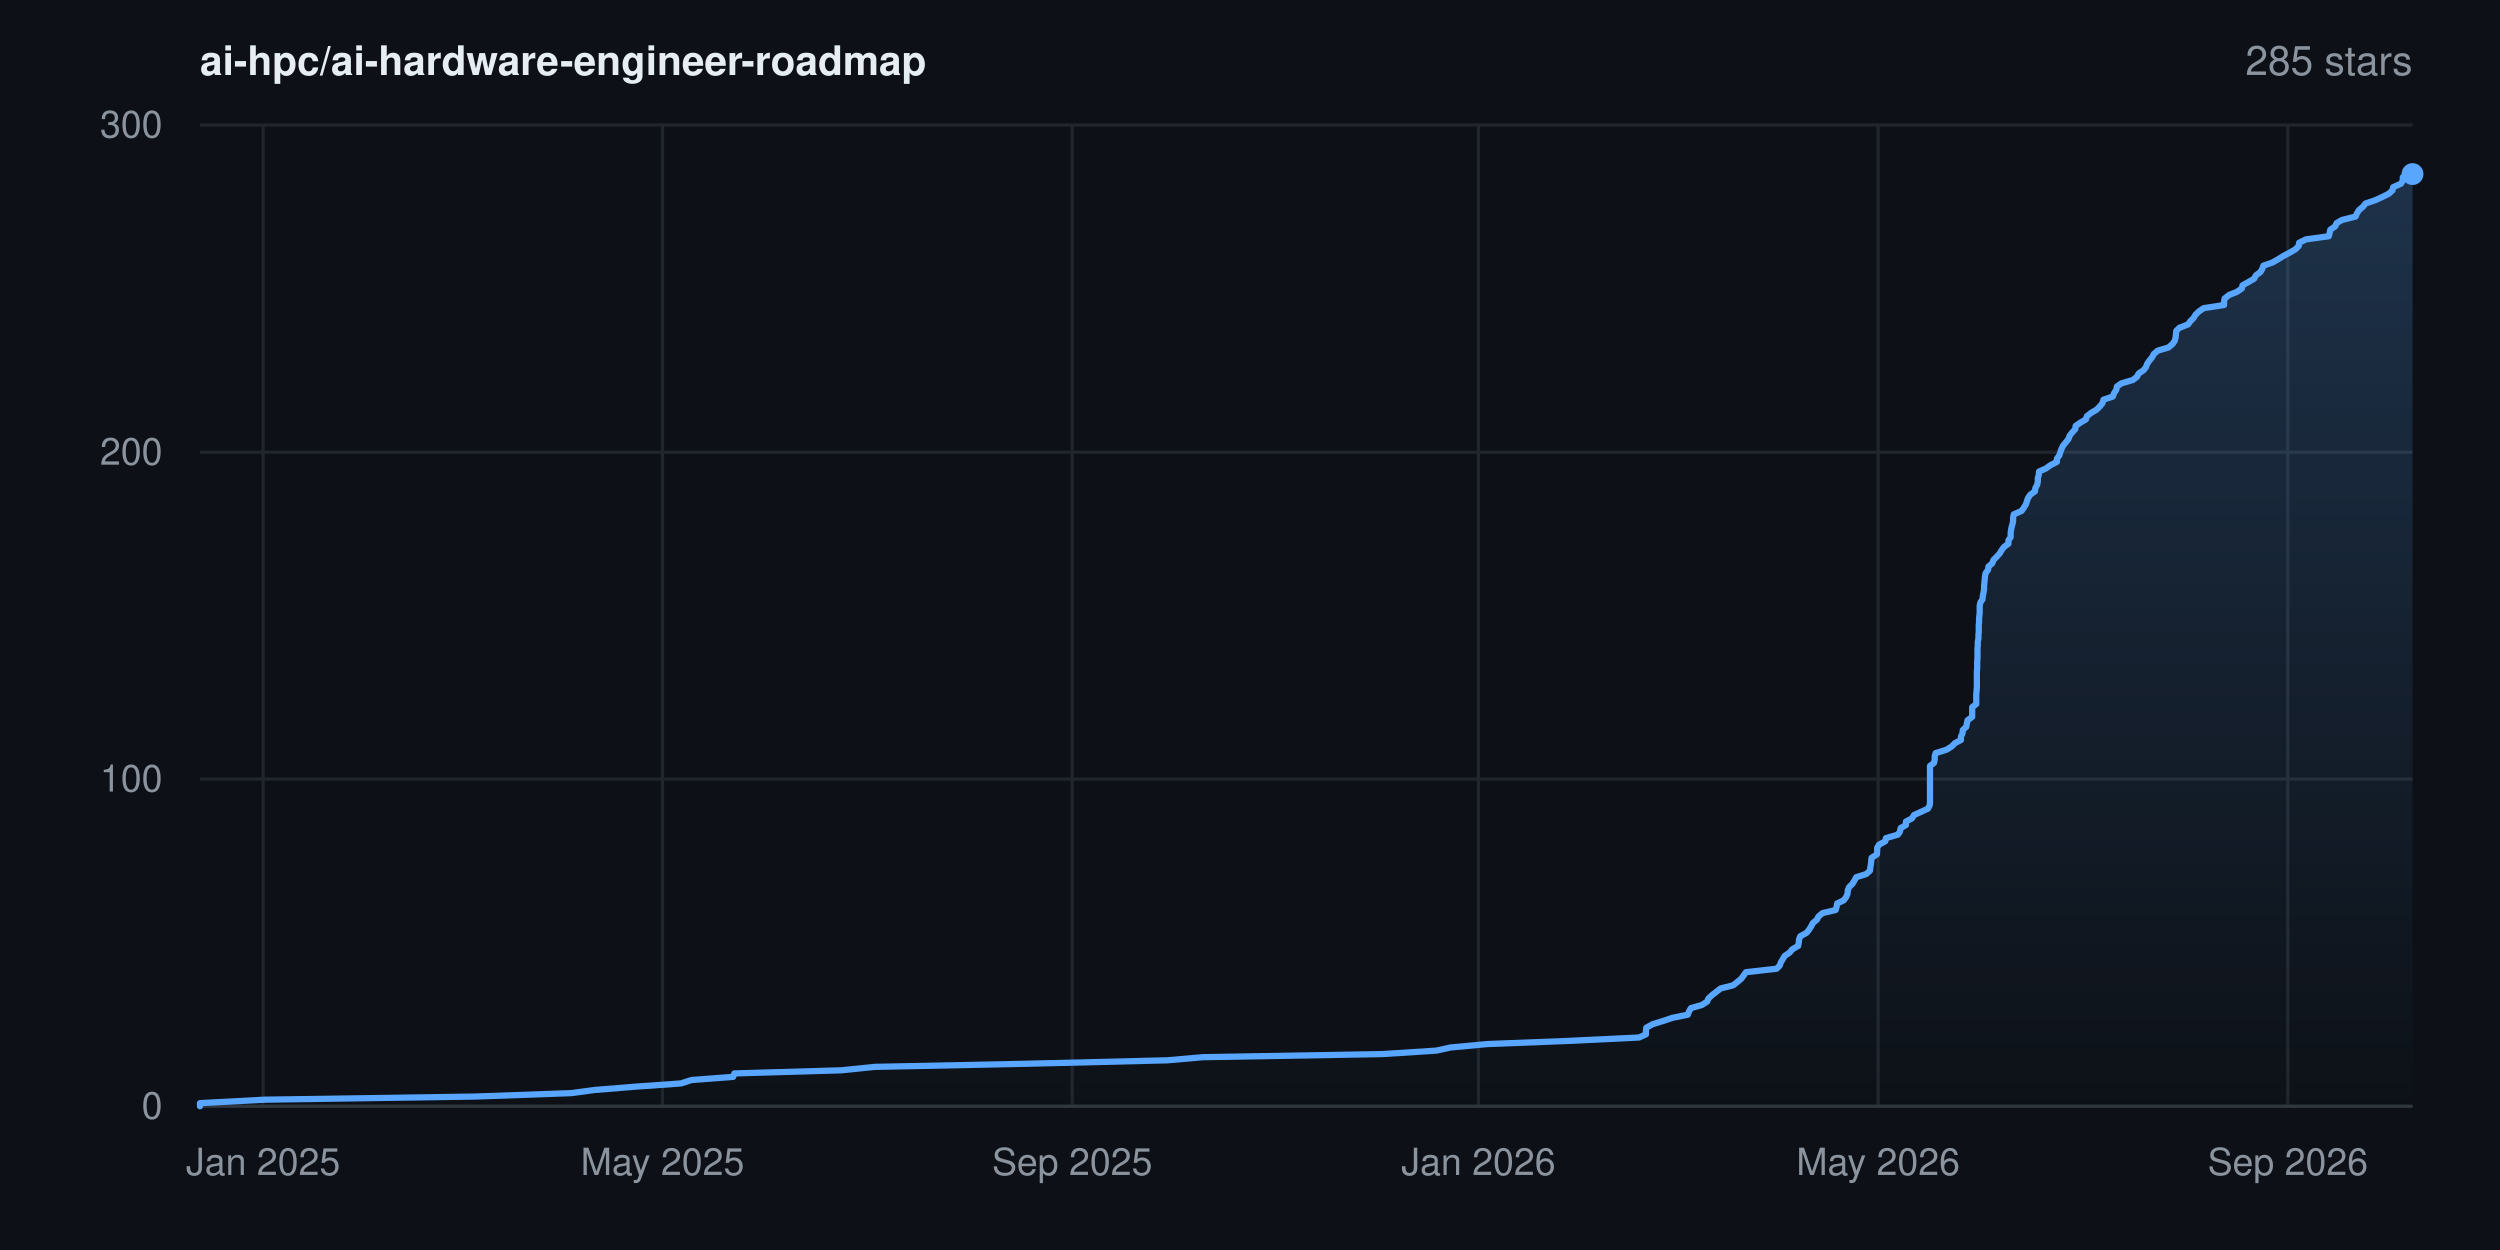
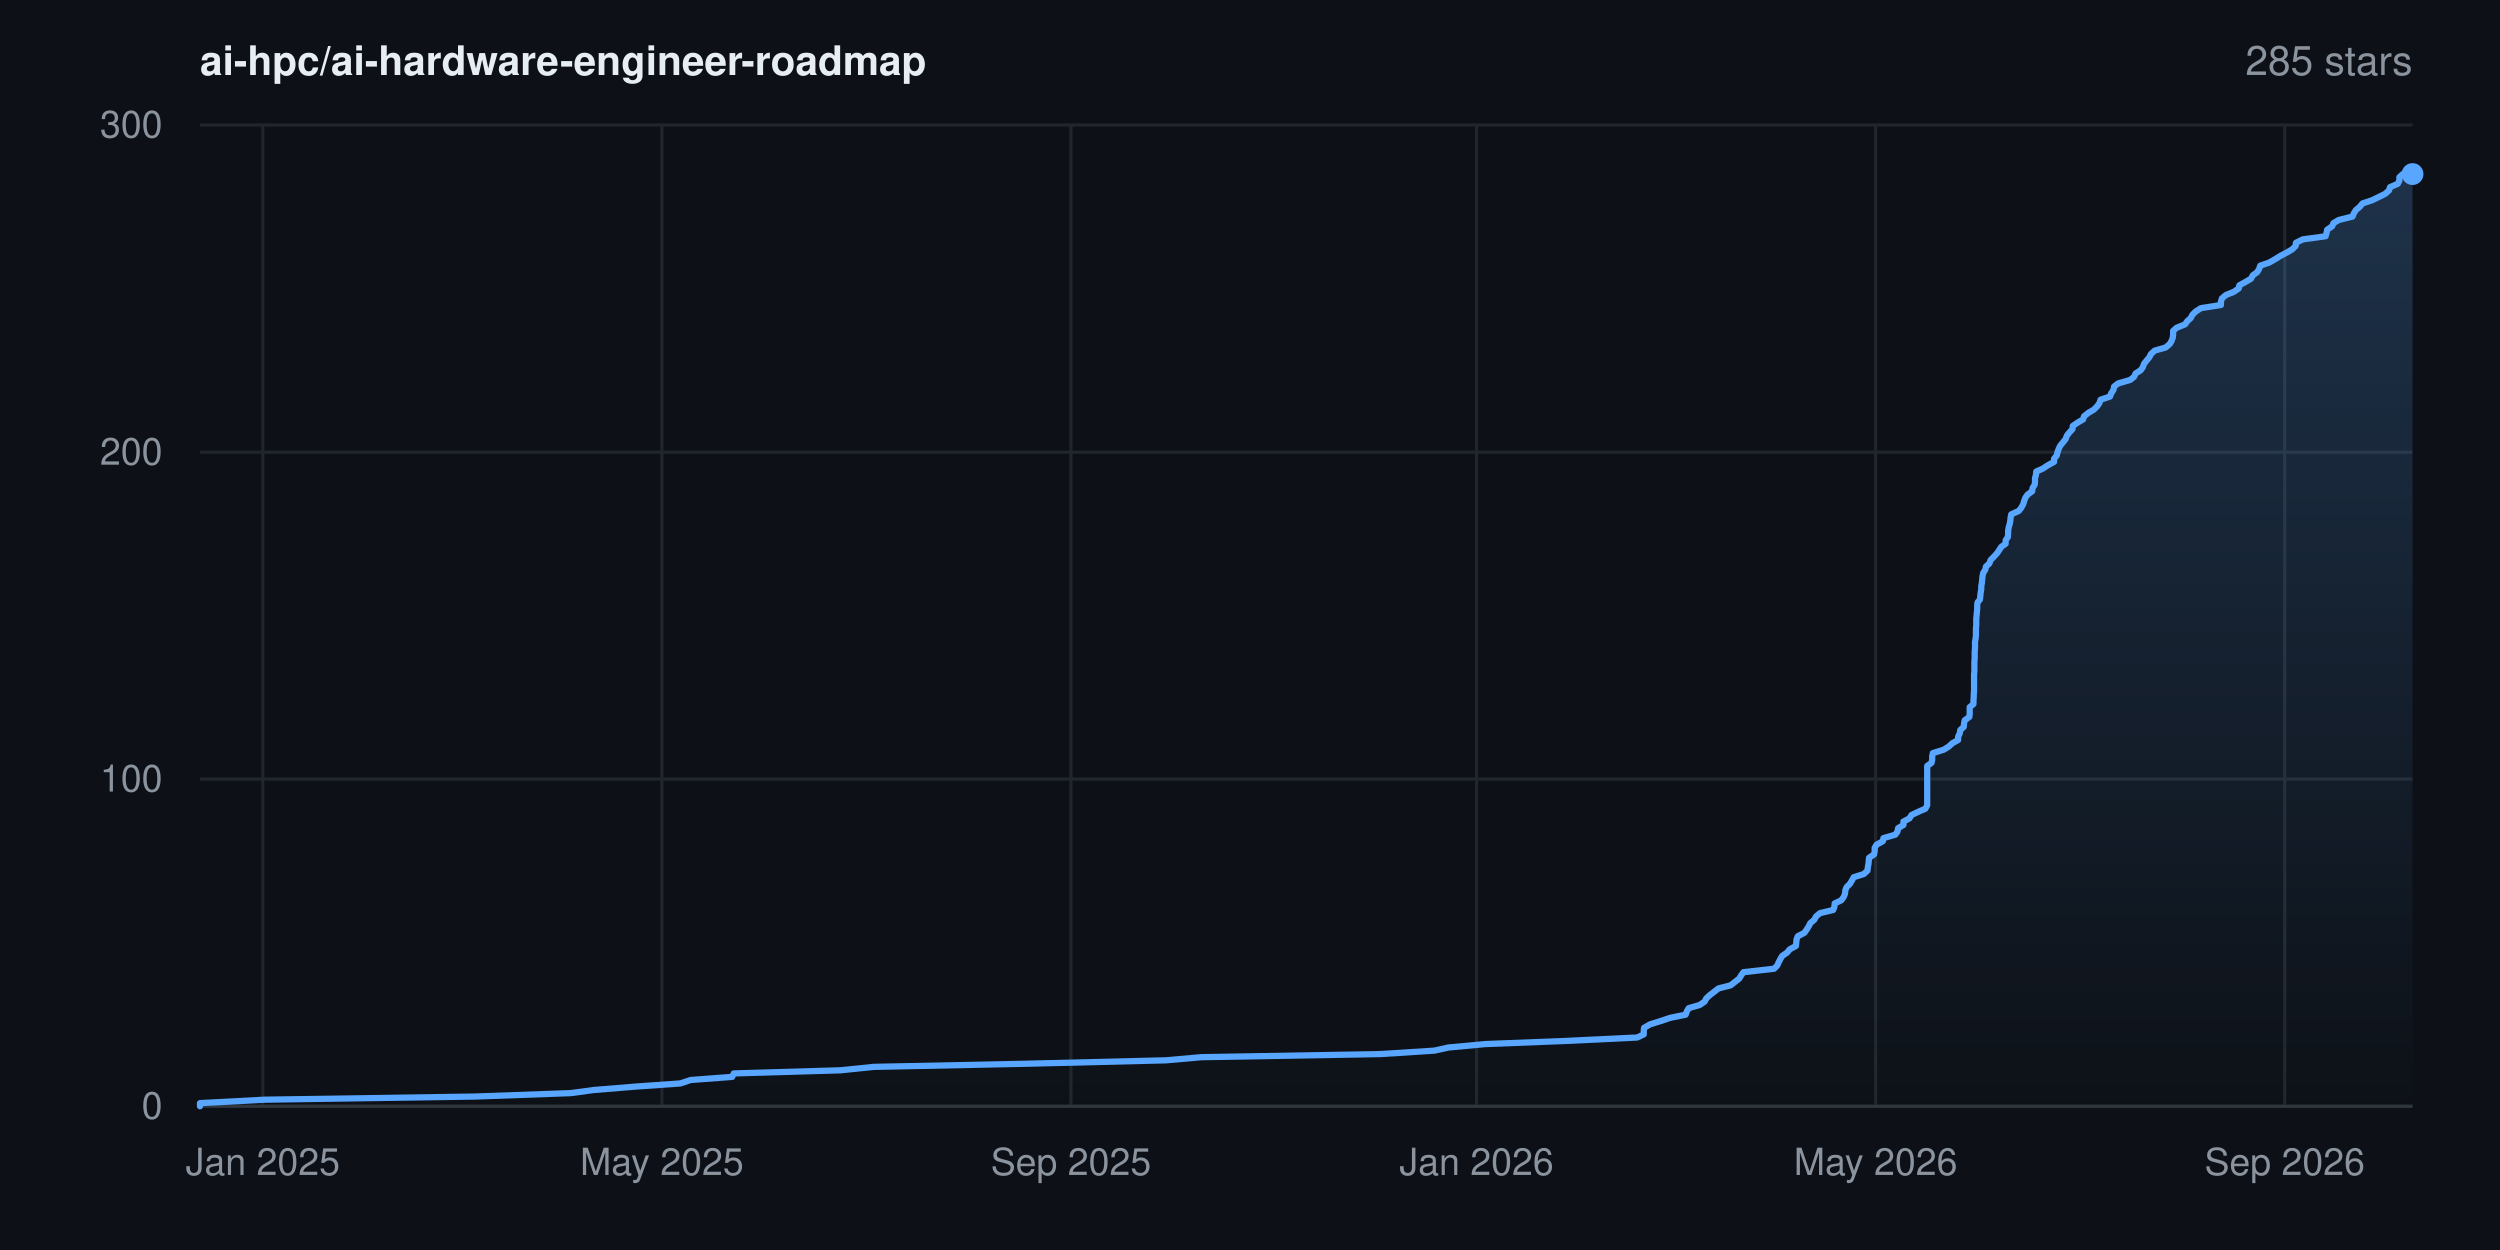
<svg xmlns="http://www.w3.org/2000/svg" width="800" height="400" viewBox="0 0 800 400" font-family="-apple-system,BlinkMacSystemFont,'Segoe UI',Helvetica,Arial,sans-serif" role="img" aria-label="Star history for ai-hpc/ai-hardware-engineer-roadmap: 285 stars">
  <rect width="800" height="400" fill="#0d1117" />
  <defs>
    <linearGradient id="area" x1="0" y1="0" x2="0" y2="1">
      <stop offset="0%" stop-color="#58a6ff" stop-opacity="0.22" />
      <stop offset="100%" stop-color="#58a6ff" stop-opacity="0" />
    </linearGradient>
  </defs>
  <line x1="64" y1="354.0" x2="772" y2="354.0" stroke="#21262d" stroke-width="1" />
  <text x="52" y="358.0" text-anchor="end" font-size="12" fill="#8b949e">0</text>
  <line x1="64" y1="249.3" x2="772" y2="249.3" stroke="#21262d" stroke-width="1" />
  <text x="52" y="253.3" text-anchor="end" font-size="12" fill="#8b949e">100</text>
  <line x1="64" y1="144.7" x2="772" y2="144.7" stroke="#21262d" stroke-width="1" />
  <text x="52" y="148.7" text-anchor="end" font-size="12" fill="#8b949e">200</text>
  <line x1="64" y1="40.0" x2="772" y2="40.0" stroke="#21262d" stroke-width="1" />
  <text x="52" y="44.0" text-anchor="end" font-size="12" fill="#8b949e">300</text>
-   <line x1="84.2" y1="40" x2="84.2" y2="354" stroke="#21262d" stroke-width="1" />
-   <text x="84.2" y="376" text-anchor="middle" font-size="12" fill="#8b949e">Jan 2025</text>
-   <line x1="212.0" y1="40" x2="212.0" y2="354" stroke="#21262d" stroke-width="1" />
-   <text x="212.0" y="376" text-anchor="middle" font-size="12" fill="#8b949e">May 2025</text>
-   <line x1="343.1" y1="40" x2="343.1" y2="354" stroke="#21262d" stroke-width="1" />
-   <text x="343.1" y="376" text-anchor="middle" font-size="12" fill="#8b949e">Sep 2025</text>
-   <line x1="473.1" y1="40" x2="473.1" y2="354" stroke="#21262d" stroke-width="1" />
-   <text x="473.1" y="376" text-anchor="middle" font-size="12" fill="#8b949e">Jan 2026</text>
-   <line x1="601.0" y1="40" x2="601.0" y2="354" stroke="#21262d" stroke-width="1" />
-   <text x="601.0" y="376" text-anchor="middle" font-size="12" fill="#8b949e">May 2026</text>
-   <line x1="732.1" y1="40" x2="732.1" y2="354" stroke="#21262d" stroke-width="1" />
-   <text x="732.1" y="376" text-anchor="middle" font-size="12" fill="#8b949e">Sep 2026</text>
+   <line x1="84.1" y1="40" x2="84.1" y2="354" stroke="#21262d" stroke-width="1" />
+   <text x="84.1" y="376" text-anchor="middle" font-size="12" fill="#8b949e">Jan 2025</text>
+   <line x1="211.8" y1="40" x2="211.8" y2="354" stroke="#21262d" stroke-width="1" />
+   <text x="211.8" y="376" text-anchor="middle" font-size="12" fill="#8b949e">May 2025</text>
+   <line x1="342.7" y1="40" x2="342.7" y2="354" stroke="#21262d" stroke-width="1" />
+   <text x="342.7" y="376" text-anchor="middle" font-size="12" fill="#8b949e">Sep 2025</text>
+   <line x1="472.5" y1="40" x2="472.5" y2="354" stroke="#21262d" stroke-width="1" />
+   <text x="472.5" y="376" text-anchor="middle" font-size="12" fill="#8b949e">Jan 2026</text>
+   <line x1="600.2" y1="40" x2="600.2" y2="354" stroke="#21262d" stroke-width="1" />
+   <text x="600.2" y="376" text-anchor="middle" font-size="12" fill="#8b949e">May 2026</text>
+   <line x1="731.1" y1="40" x2="731.1" y2="354" stroke="#21262d" stroke-width="1" />
+   <text x="731.1" y="376" text-anchor="middle" font-size="12" fill="#8b949e">Sep 2026</text>
  <line x1="64" y1="354" x2="772" y2="354" stroke="#30363d" stroke-width="1" />
-   <polygon points="64.0,354.0 64.0,354.0 64.0,353.0 84.7,351.9 151.9,350.9 182.8,349.8 190.2,348.8 203.7,347.7 217.9,346.7 221.3,345.6 234.6,344.6 235.0,343.5 269.2,342.5 279.9,341.4 328.6,340.4 373.5,339.3 384.9,338.3 442.4,337.3 459.6,336.2 464.1,335.2 475.9,334.1 501.7,333.1 524.5,332.0 526.7,331.0 526.7,329.9 526.8,328.9 528.7,327.8 531.9,326.8 535.2,325.7 540.1,324.7 540.5,323.6 541.1,322.6 544.6,321.6 546.3,320.5 546.7,319.5 547.9,318.4 549.2,317.4 550.6,316.3 554.6,315.3 556.0,314.2 557.2,313.2 558.0,312.1 558.7,311.1 568.5,310.0 569.5,309.0 569.9,307.9 570.5,306.9 571.1,305.9 572.7,304.8 573.5,303.8 575.4,302.7 575.6,301.7 575.7,300.6 576.1,299.6 578.1,298.5 578.9,297.5 579.6,296.4 580.1,295.4 581.4,294.3 581.9,293.3 583.2,292.2 587.4,291.2 587.7,290.2 587.9,289.1 590.0,288.1 590.8,287.0 591.2,286.0 591.3,284.9 591.7,283.9 592.8,282.8 593.4,281.8 594.0,280.7 597.2,279.7 598.4,278.6 598.5,277.6 598.7,276.5 598.8,275.5 598.9,274.5 600.6,273.4 600.7,272.4 600.7,271.3 601.3,270.3 603.3,269.2 603.5,268.2 607.3,267.1 608.0,266.1 608.2,265.0 609.9,264.0 609.9,262.9 611.8,261.9 612.5,260.8 614.7,259.8 616.9,258.8 617.5,257.7 617.6,256.7 617.6,255.6 617.6,254.6 617.6,253.5 617.6,252.5 617.6,251.4 617.6,250.4 617.6,249.3 617.6,248.3 617.6,247.2 617.6,246.2 617.6,245.1 618.9,244.1 619.1,243.1 619.1,242.0 619.4,241.0 622.9,239.9 624.5,238.9 625.6,237.8 627.5,236.8 627.5,235.7 628.0,234.7 628.1,233.6 629.2,232.6 629.4,231.5 629.6,230.5 631.1,229.4 631.1,228.4 631.1,227.4 631.1,226.3 632.4,225.3 632.4,224.2 632.4,223.2 632.4,222.1 632.5,221.1 632.6,220.0 632.6,219.0 632.6,217.9 632.6,216.9 632.6,215.8 632.6,214.8 632.7,213.7 632.7,212.7 632.7,211.7 632.8,210.6 632.8,209.6 632.8,208.5 632.8,207.5 632.9,206.4 632.9,205.4 633.1,204.3 633.1,203.3 633.2,202.2 633.2,201.2 633.2,200.1 633.3,199.1 633.3,198.0 633.4,197.0 633.5,196.0 633.5,194.9 633.5,193.9 633.7,192.8 634.4,191.8 634.5,190.7 634.7,189.7 634.9,188.6 634.9,187.6 635.0,186.5 635.1,185.5 635.2,184.4 635.4,183.4 636.2,182.3 636.3,181.3 637.5,180.3 637.9,179.2 638.9,178.2 639.9,177.1 640.5,176.1 641.3,175.0 642.7,174.0 642.7,172.9 643.4,171.9 643.4,170.8 643.5,169.8 643.7,168.7 644.0,167.7 644.2,166.6 644.2,165.6 644.4,164.6 646.9,163.5 647.6,162.5 648.3,161.4 648.6,160.4 649.0,159.3 649.7,158.3 651.2,157.2 651.3,156.2 651.9,155.1 652.1,154.1 652.1,153.0 652.4,152.0 652.5,150.9 654.7,149.9 656.1,148.9 658.2,147.8 658.2,146.8 659.0,145.7 659.3,144.7 659.7,143.6 660.2,142.6 661.1,141.5 661.9,140.5 662.3,139.4 663.1,138.4 664.1,137.3 664.2,136.3 665.8,135.2 667.5,134.2 667.8,133.2 669.2,132.1 670.9,131.1 672.0,130.0 672.8,129.0 673.1,127.9 676.1,126.9 676.5,125.8 677.2,124.8 677.4,123.7 678.8,122.7 682.5,121.6 683.8,120.6 684.4,119.5 685.9,118.5 686.7,117.5 687.1,116.4 687.8,115.4 688.7,114.3 689.2,113.3 690.5,112.2 693.9,111.2 695.2,110.1 695.9,109.1 696.2,108.0 696.3,107.0 696.4,105.9 697.4,104.9 700.2,103.8 700.9,102.8 701.9,101.8 702.6,100.7 703.6,99.7 705.2,98.6 711.7,97.6 711.7,96.5 711.9,95.5 713.3,94.4 715.8,93.4 717.4,92.3 717.6,91.3 719.6,90.2 721.3,89.2 721.9,88.1 723.3,87.1 723.9,86.1 724.3,85.0 727.2,84.0 729.1,82.9 730.7,81.9 732.8,80.8 734.5,79.8 735.6,78.7 735.7,77.7 737.9,76.6 745.2,75.6 745.5,74.5 745.7,73.5 747.3,72.4 747.7,71.4 749.4,70.4 753.8,69.3 754.2,68.3 754.9,67.2 756.1,66.2 757.0,65.1 760.0,64.1 762.4,63.0 764.4,62.0 765.6,60.9 765.8,59.9 768.3,58.8 768.9,57.8 768.9,56.7 770.0,55.7 772.0,55.7 772.0,354.0" fill="url(#area)" />
-   <polyline points="64.0,354.0 64.0,353.0 84.7,351.9 151.9,350.9 182.8,349.8 190.2,348.8 203.7,347.7 217.9,346.7 221.3,345.6 234.6,344.6 235.0,343.5 269.2,342.5 279.9,341.4 328.6,340.4 373.5,339.3 384.9,338.3 442.4,337.3 459.6,336.2 464.1,335.2 475.9,334.1 501.7,333.1 524.5,332.0 526.7,331.0 526.7,329.9 526.8,328.9 528.7,327.8 531.9,326.8 535.2,325.7 540.1,324.7 540.5,323.6 541.1,322.6 544.6,321.6 546.3,320.5 546.7,319.5 547.9,318.4 549.2,317.4 550.6,316.3 554.6,315.3 556.0,314.2 557.2,313.2 558.0,312.1 558.7,311.1 568.5,310.0 569.5,309.0 569.9,307.9 570.5,306.9 571.1,305.9 572.7,304.8 573.5,303.8 575.4,302.7 575.6,301.7 575.7,300.6 576.1,299.6 578.1,298.5 578.9,297.5 579.6,296.4 580.1,295.4 581.4,294.3 581.9,293.3 583.2,292.2 587.4,291.2 587.7,290.2 587.9,289.1 590.0,288.1 590.8,287.0 591.2,286.0 591.3,284.9 591.7,283.9 592.8,282.8 593.4,281.8 594.0,280.7 597.2,279.7 598.4,278.6 598.5,277.6 598.7,276.5 598.8,275.5 598.9,274.5 600.6,273.4 600.7,272.4 600.7,271.3 601.3,270.3 603.3,269.2 603.5,268.2 607.3,267.1 608.0,266.1 608.2,265.0 609.9,264.0 609.9,262.9 611.8,261.9 612.5,260.8 614.7,259.8 616.9,258.8 617.5,257.7 617.6,256.7 617.6,255.6 617.6,254.6 617.6,253.5 617.6,252.5 617.6,251.4 617.6,250.4 617.6,249.3 617.6,248.3 617.6,247.2 617.6,246.2 617.6,245.1 618.9,244.1 619.1,243.1 619.1,242.0 619.4,241.0 622.9,239.9 624.5,238.9 625.6,237.8 627.5,236.8 627.5,235.7 628.0,234.7 628.1,233.6 629.2,232.6 629.4,231.5 629.6,230.5 631.1,229.4 631.1,228.4 631.1,227.4 631.1,226.3 632.4,225.3 632.4,224.2 632.4,223.2 632.4,222.1 632.5,221.1 632.6,220.0 632.6,219.0 632.6,217.9 632.6,216.9 632.6,215.8 632.6,214.8 632.7,213.7 632.7,212.7 632.7,211.7 632.8,210.6 632.8,209.6 632.8,208.5 632.8,207.5 632.9,206.4 632.9,205.4 633.1,204.3 633.1,203.3 633.2,202.2 633.2,201.2 633.2,200.1 633.3,199.1 633.3,198.0 633.4,197.0 633.5,196.0 633.5,194.9 633.5,193.9 633.7,192.8 634.4,191.8 634.5,190.7 634.7,189.7 634.9,188.6 634.9,187.6 635.0,186.5 635.1,185.5 635.2,184.4 635.4,183.4 636.2,182.3 636.3,181.3 637.5,180.3 637.9,179.2 638.9,178.2 639.9,177.1 640.5,176.1 641.3,175.0 642.7,174.0 642.7,172.9 643.4,171.9 643.4,170.8 643.5,169.8 643.7,168.7 644.0,167.7 644.2,166.6 644.2,165.6 644.4,164.6 646.9,163.5 647.6,162.5 648.3,161.4 648.6,160.4 649.0,159.3 649.7,158.3 651.2,157.2 651.3,156.2 651.9,155.1 652.1,154.1 652.1,153.0 652.4,152.0 652.5,150.9 654.7,149.9 656.1,148.9 658.2,147.8 658.2,146.8 659.0,145.7 659.3,144.7 659.7,143.6 660.2,142.6 661.1,141.5 661.9,140.5 662.3,139.4 663.1,138.4 664.1,137.3 664.2,136.3 665.8,135.2 667.5,134.2 667.8,133.2 669.2,132.1 670.9,131.1 672.0,130.0 672.8,129.0 673.1,127.9 676.1,126.9 676.5,125.8 677.2,124.8 677.4,123.7 678.8,122.7 682.5,121.6 683.8,120.6 684.4,119.5 685.9,118.5 686.7,117.5 687.1,116.4 687.8,115.4 688.7,114.3 689.2,113.3 690.5,112.2 693.9,111.2 695.2,110.1 695.9,109.1 696.2,108.0 696.3,107.0 696.4,105.9 697.4,104.9 700.2,103.8 700.9,102.8 701.9,101.8 702.6,100.7 703.6,99.7 705.2,98.6 711.7,97.6 711.7,96.5 711.9,95.5 713.3,94.4 715.8,93.4 717.4,92.3 717.6,91.3 719.6,90.2 721.3,89.2 721.9,88.1 723.3,87.1 723.9,86.1 724.3,85.0 727.2,84.0 729.1,82.9 730.7,81.9 732.8,80.8 734.5,79.8 735.6,78.7 735.7,77.7 737.9,76.6 745.2,75.6 745.5,74.5 745.7,73.5 747.3,72.4 747.7,71.4 749.4,70.4 753.8,69.3 754.2,68.3 754.9,67.2 756.1,66.2 757.0,65.1 760.0,64.1 762.4,63.0 764.4,62.0 765.6,60.9 765.8,59.9 768.3,58.8 768.9,57.8 768.9,56.7 770.0,55.7 772.0,55.7" fill="none" stroke="#58a6ff" stroke-width="2" stroke-linejoin="round" stroke-linecap="round" />
+   <polygon points="64.0,354.0 64.0,354.0 64.0,353.0 84.7,351.9 151.8,350.9 182.6,349.8 190.0,348.8 203.5,347.7 217.7,346.7 221.0,345.6 234.3,344.6 234.8,343.5 268.9,342.5 279.6,341.4 328.2,340.4 373.1,339.3 384.4,338.3 441.8,337.3 459.0,336.2 463.5,335.2 475.3,334.1 501.1,333.1 523.9,332.0 526.0,331.0 526.0,329.9 526.1,328.9 528.0,327.8 531.2,326.8 534.5,325.7 539.4,324.7 539.8,323.6 540.4,322.6 543.9,321.6 545.5,320.5 546.0,319.5 547.2,318.4 548.5,317.4 549.9,316.3 553.8,315.3 555.2,314.2 556.5,313.2 557.2,312.1 557.9,311.1 567.7,310.0 568.7,309.0 569.2,307.9 569.7,306.9 570.3,305.9 571.9,304.8 572.7,303.8 574.7,302.7 574.8,301.7 574.9,300.6 575.3,299.6 577.4,298.5 578.1,297.5 578.8,296.4 579.3,295.4 580.6,294.3 581.1,293.3 582.4,292.2 586.6,291.2 587.0,290.2 587.1,289.1 589.2,288.1 590.0,287.0 590.4,286.0 590.5,284.9 590.9,283.9 592.0,282.8 592.6,281.8 593.2,280.7 596.4,279.7 597.6,278.6 597.7,277.6 597.9,276.5 598.0,275.5 598.1,274.5 599.7,273.4 599.9,272.4 599.9,271.3 600.5,270.3 602.5,269.2 602.7,268.2 606.5,267.1 607.2,266.1 607.4,265.0 609.1,264.0 609.1,262.9 611.0,261.9 611.7,260.8 613.8,259.8 616.1,258.8 616.7,257.7 616.7,256.7 616.7,255.6 616.7,254.6 616.7,253.5 616.7,252.5 616.7,251.4 616.7,250.4 616.7,249.3 616.7,248.3 616.7,247.2 616.7,246.2 616.7,245.1 618.1,244.1 618.3,243.1 618.3,242.0 618.5,241.0 622.0,239.9 623.6,238.9 624.8,237.8 626.6,236.8 626.6,235.7 627.1,234.7 627.3,233.6 628.4,232.6 628.5,231.5 628.7,230.5 630.2,229.4 630.3,228.4 630.3,227.4 630.3,226.3 631.5,225.3 631.5,224.2 631.6,223.2 631.6,222.1 631.7,221.1 631.7,220.0 631.7,219.0 631.7,217.9 631.7,216.9 631.7,215.8 631.8,214.8 631.8,213.7 631.8,212.7 631.8,211.7 631.9,210.6 631.9,209.6 631.9,208.5 632.0,207.5 632.0,206.4 632.0,205.4 632.2,204.3 632.3,203.3 632.3,202.2 632.3,201.2 632.4,200.1 632.4,199.1 632.4,198.0 632.5,197.0 632.6,196.0 632.7,194.9 632.7,193.9 632.8,192.8 633.6,191.8 633.7,190.7 633.8,189.7 634.0,188.6 634.0,187.6 634.2,186.5 634.3,185.5 634.4,184.4 634.6,183.4 635.3,182.3 635.5,181.3 636.6,180.3 637.0,179.2 638.0,178.2 639.0,177.1 639.7,176.1 640.4,175.0 641.8,174.0 641.8,172.9 642.5,171.9 642.6,170.8 642.6,169.8 642.8,168.7 643.1,167.7 643.3,166.6 643.4,165.6 643.6,164.6 646.0,163.5 646.8,162.5 647.4,161.4 647.7,160.4 648.1,159.3 648.8,158.3 650.3,157.2 650.4,156.2 651.1,155.1 651.2,154.1 651.2,153.0 651.5,152.0 651.6,150.9 653.8,149.9 655.3,148.9 657.3,147.8 657.3,146.8 658.2,145.7 658.4,144.7 658.8,143.6 659.3,142.6 660.2,141.5 661.0,140.5 661.4,139.4 662.2,138.4 663.2,137.3 663.3,136.3 664.9,135.2 666.6,134.2 666.9,133.2 668.3,132.1 670.0,131.1 671.1,130.0 671.8,129.0 672.2,127.9 675.2,126.9 675.6,125.8 676.3,124.8 676.5,123.7 677.8,122.7 681.6,121.6 682.9,120.6 683.4,119.5 685.0,118.5 685.7,117.5 686.1,116.4 686.9,115.4 687.8,114.3 688.3,113.3 689.5,112.2 693.0,111.2 694.3,110.1 694.9,109.1 695.3,108.0 695.4,107.0 695.4,105.9 696.5,104.9 699.2,103.8 699.9,102.8 701.0,101.8 701.6,100.7 702.6,99.7 704.3,98.6 710.7,97.6 710.7,96.5 711.0,95.5 712.3,94.4 714.8,93.4 716.4,92.3 716.6,91.3 718.6,90.2 720.3,89.2 720.9,88.1 722.3,87.1 722.9,86.1 723.3,85.0 726.2,84.0 728.1,82.9 729.7,81.9 731.8,80.8 733.5,79.8 734.6,78.7 734.7,77.7 736.9,76.6 744.2,75.6 744.5,74.5 744.7,73.5 746.3,72.4 746.7,71.4 748.4,70.4 752.8,69.3 753.2,68.3 753.9,67.2 755.1,66.2 756.0,65.1 759.0,64.1 761.3,63.0 763.3,62.0 764.5,60.9 764.8,59.9 767.3,58.8 767.8,57.8 767.8,56.7 768.9,55.7 772.0,55.7 772.0,354.0" fill="url(#area)" />
+   <polyline points="64.0,354.0 64.0,353.0 84.7,351.9 151.8,350.9 182.6,349.8 190.0,348.8 203.5,347.7 217.7,346.7 221.0,345.6 234.3,344.6 234.8,343.5 268.9,342.5 279.6,341.4 328.2,340.4 373.1,339.3 384.4,338.3 441.8,337.3 459.0,336.2 463.5,335.2 475.3,334.1 501.1,333.1 523.9,332.0 526.0,331.0 526.0,329.9 526.1,328.9 528.0,327.8 531.2,326.8 534.5,325.7 539.4,324.7 539.8,323.6 540.4,322.6 543.9,321.6 545.5,320.5 546.0,319.5 547.2,318.4 548.5,317.4 549.9,316.3 553.8,315.3 555.2,314.2 556.5,313.2 557.2,312.1 557.9,311.1 567.7,310.0 568.7,309.0 569.2,307.9 569.7,306.9 570.3,305.9 571.9,304.8 572.7,303.8 574.7,302.7 574.8,301.7 574.9,300.6 575.3,299.6 577.4,298.5 578.1,297.5 578.8,296.4 579.3,295.4 580.6,294.3 581.1,293.3 582.4,292.2 586.6,291.2 587.0,290.2 587.1,289.1 589.2,288.1 590.0,287.0 590.4,286.0 590.5,284.9 590.9,283.9 592.0,282.8 592.6,281.8 593.2,280.7 596.4,279.7 597.6,278.6 597.7,277.6 597.9,276.5 598.0,275.5 598.1,274.5 599.7,273.4 599.9,272.4 599.9,271.3 600.5,270.3 602.5,269.2 602.7,268.2 606.5,267.1 607.2,266.1 607.4,265.0 609.1,264.0 609.1,262.9 611.0,261.9 611.7,260.8 613.8,259.8 616.1,258.8 616.7,257.7 616.7,256.7 616.7,255.6 616.7,254.6 616.7,253.5 616.7,252.5 616.7,251.4 616.7,250.4 616.7,249.3 616.7,248.3 616.7,247.2 616.7,246.2 616.7,245.1 618.1,244.1 618.3,243.1 618.3,242.0 618.5,241.0 622.0,239.9 623.6,238.9 624.8,237.8 626.6,236.8 626.6,235.7 627.1,234.7 627.3,233.6 628.4,232.6 628.5,231.5 628.7,230.5 630.2,229.4 630.3,228.4 630.3,227.4 630.3,226.3 631.5,225.3 631.5,224.2 631.6,223.2 631.6,222.1 631.7,221.1 631.7,220.0 631.7,219.0 631.7,217.9 631.7,216.9 631.7,215.8 631.8,214.8 631.8,213.7 631.8,212.7 631.8,211.7 631.9,210.6 631.9,209.6 631.9,208.5 632.0,207.5 632.0,206.4 632.0,205.4 632.2,204.3 632.3,203.3 632.3,202.2 632.3,201.2 632.4,200.1 632.4,199.1 632.4,198.0 632.5,197.0 632.6,196.0 632.7,194.9 632.7,193.9 632.8,192.8 633.6,191.8 633.7,190.7 633.8,189.7 634.0,188.6 634.0,187.6 634.2,186.5 634.3,185.5 634.4,184.4 634.6,183.4 635.3,182.3 635.5,181.3 636.6,180.3 637.0,179.2 638.0,178.2 639.0,177.1 639.7,176.1 640.4,175.0 641.8,174.0 641.8,172.9 642.5,171.9 642.6,170.8 642.6,169.8 642.8,168.7 643.1,167.7 643.3,166.6 643.4,165.6 643.6,164.6 646.0,163.5 646.8,162.5 647.4,161.4 647.7,160.4 648.1,159.3 648.8,158.3 650.3,157.2 650.4,156.2 651.1,155.1 651.2,154.1 651.2,153.0 651.5,152.0 651.6,150.9 653.8,149.9 655.3,148.9 657.3,147.8 657.3,146.8 658.2,145.7 658.4,144.7 658.8,143.6 659.3,142.6 660.2,141.5 661.0,140.5 661.4,139.4 662.2,138.4 663.2,137.3 663.3,136.3 664.9,135.2 666.6,134.2 666.9,133.2 668.3,132.1 670.0,131.1 671.1,130.0 671.8,129.0 672.2,127.9 675.2,126.9 675.6,125.8 676.3,124.8 676.5,123.7 677.8,122.7 681.6,121.6 682.9,120.6 683.4,119.5 685.0,118.5 685.7,117.5 686.1,116.4 686.9,115.4 687.8,114.3 688.3,113.3 689.5,112.2 693.0,111.2 694.3,110.1 694.9,109.1 695.3,108.0 695.4,107.0 695.4,105.9 696.5,104.9 699.2,103.8 699.9,102.8 701.0,101.8 701.6,100.7 702.6,99.7 704.3,98.6 710.7,97.6 710.7,96.5 711.0,95.5 712.3,94.4 714.8,93.4 716.4,92.3 716.6,91.3 718.6,90.2 720.3,89.2 720.9,88.1 722.3,87.1 722.9,86.1 723.3,85.0 726.2,84.0 728.1,82.9 729.7,81.9 731.8,80.8 733.5,79.8 734.6,78.7 734.7,77.7 736.9,76.6 744.2,75.6 744.5,74.5 744.7,73.5 746.3,72.4 746.7,71.4 748.4,70.4 752.8,69.3 753.2,68.3 753.9,67.2 755.1,66.2 756.0,65.1 759.0,64.1 761.3,63.0 763.3,62.0 764.5,60.9 764.8,59.9 767.3,58.8 767.8,57.8 767.8,56.7 768.9,55.7 772.0,55.7" fill="none" stroke="#58a6ff" stroke-width="2" stroke-linejoin="round" stroke-linecap="round" />
  <circle cx="772.0" cy="55.7" r="3.5" fill="#58a6ff" />
  <text x="64" y="24" font-size="13" font-weight="600" fill="#e6edf3">ai-hpc/ai-hardware-engineer-roadmap</text>
  <text x="772" y="24" text-anchor="end" font-size="13" fill="#8b949e">285 stars</text>
</svg>
